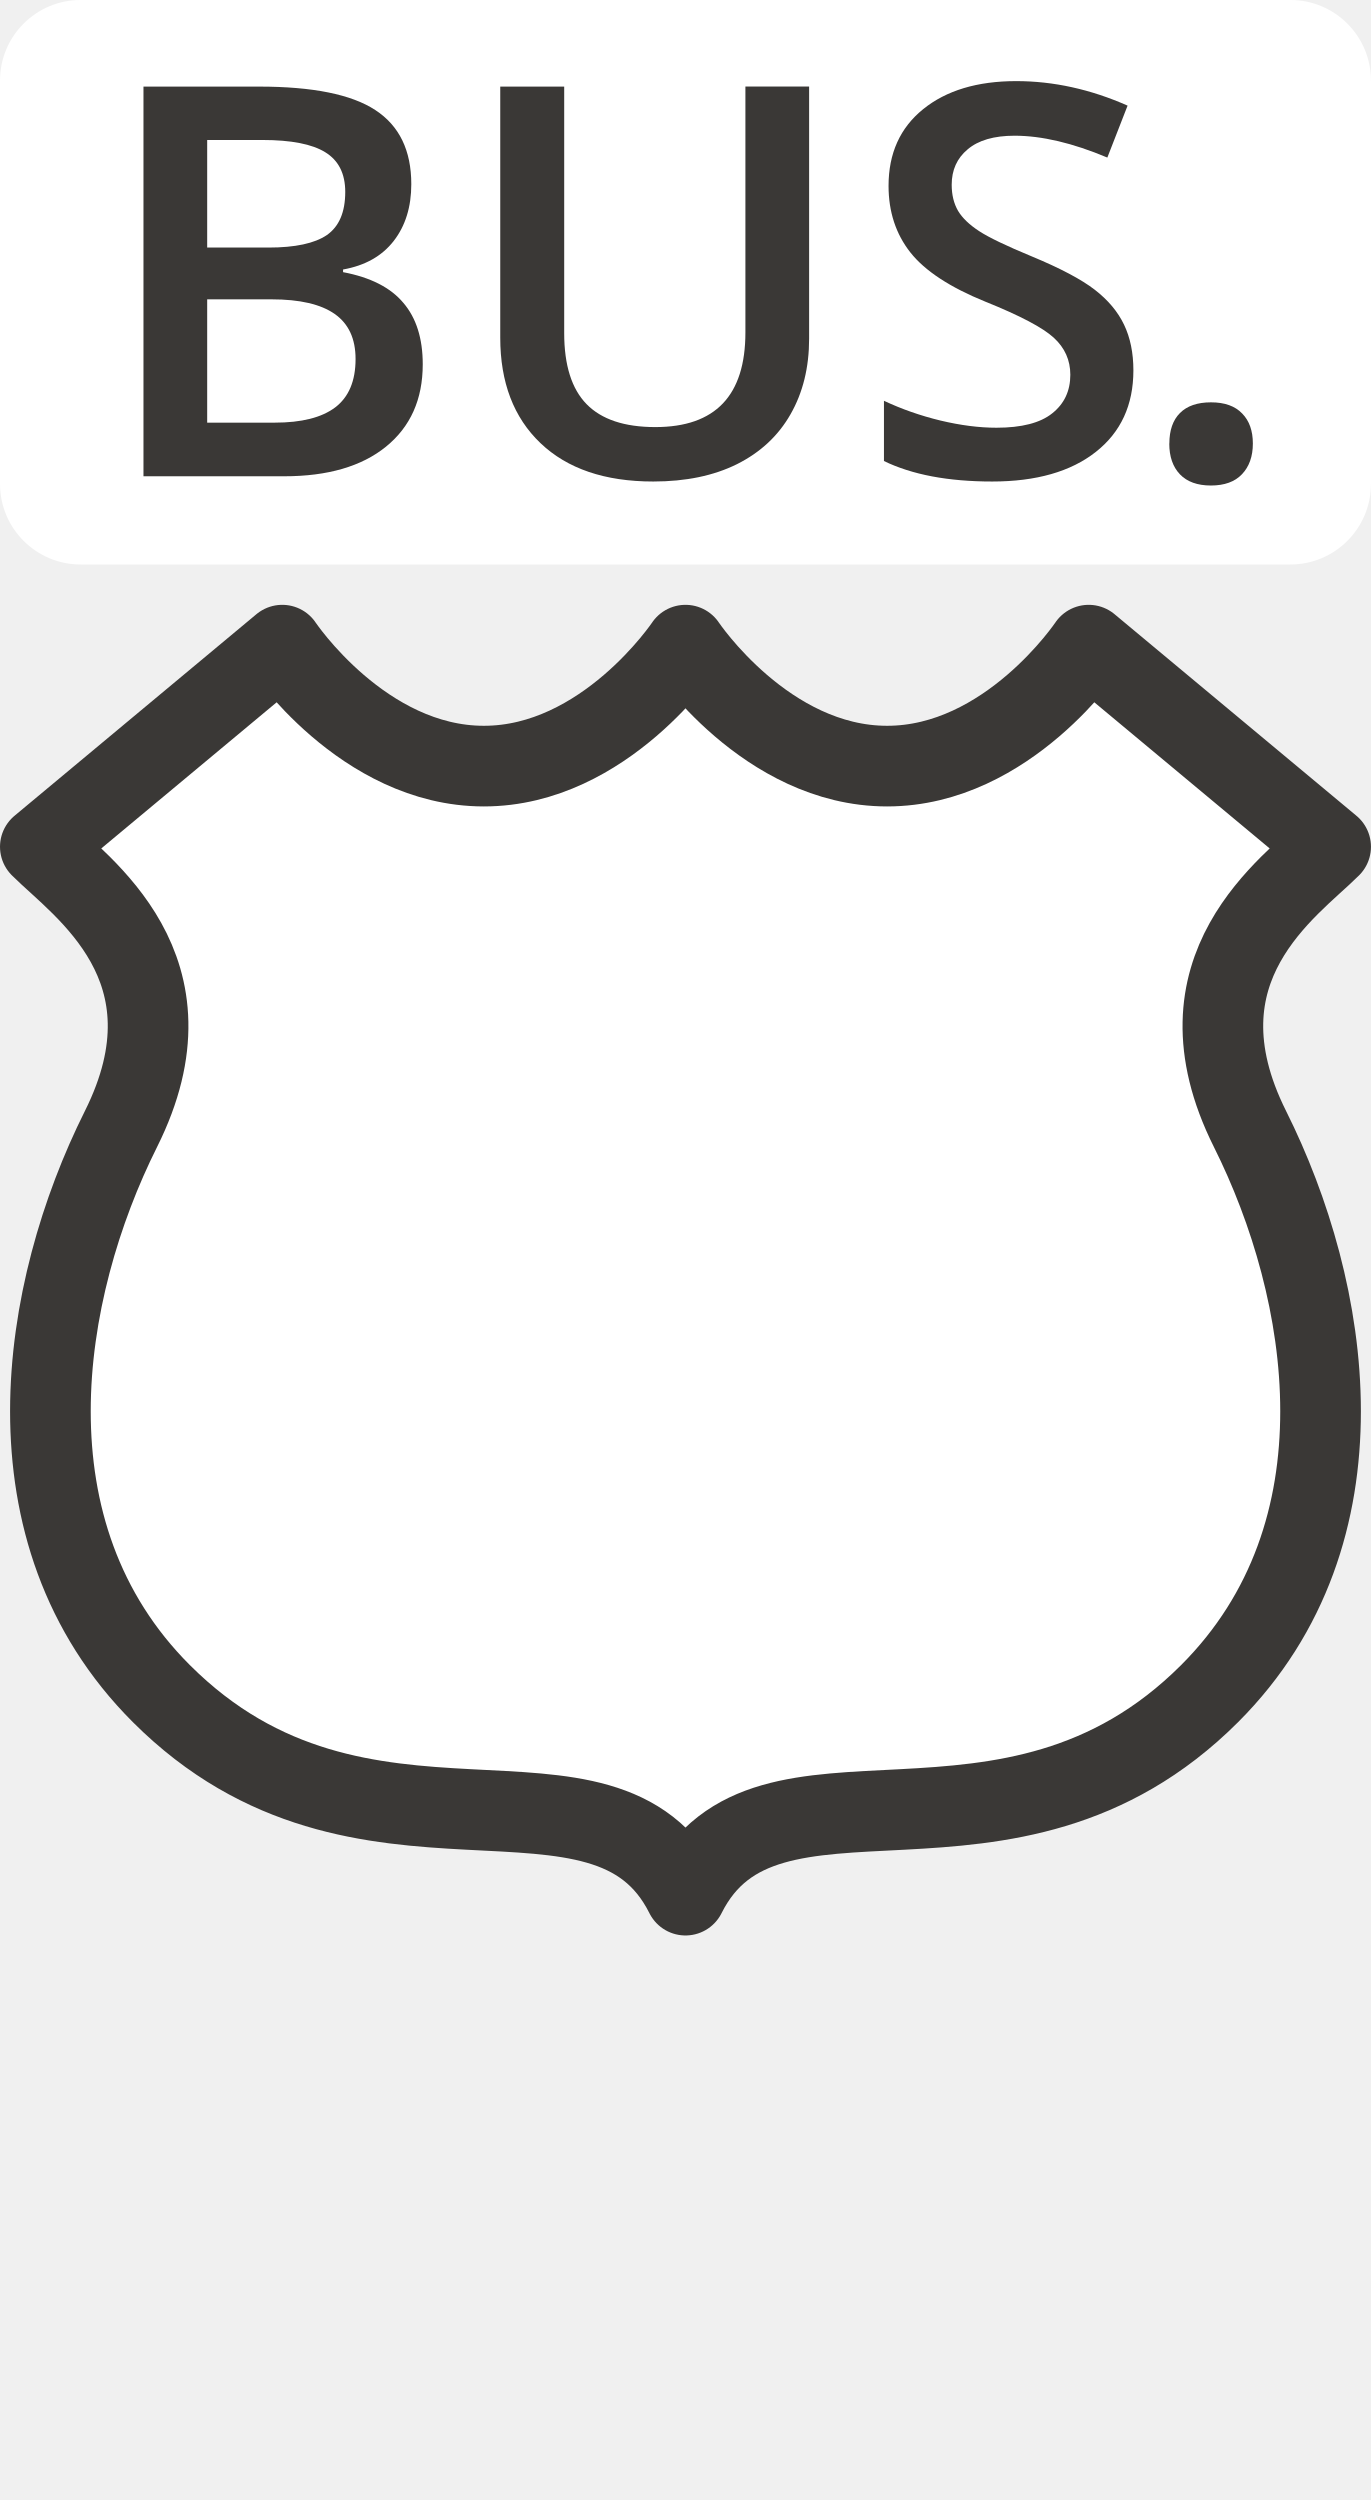
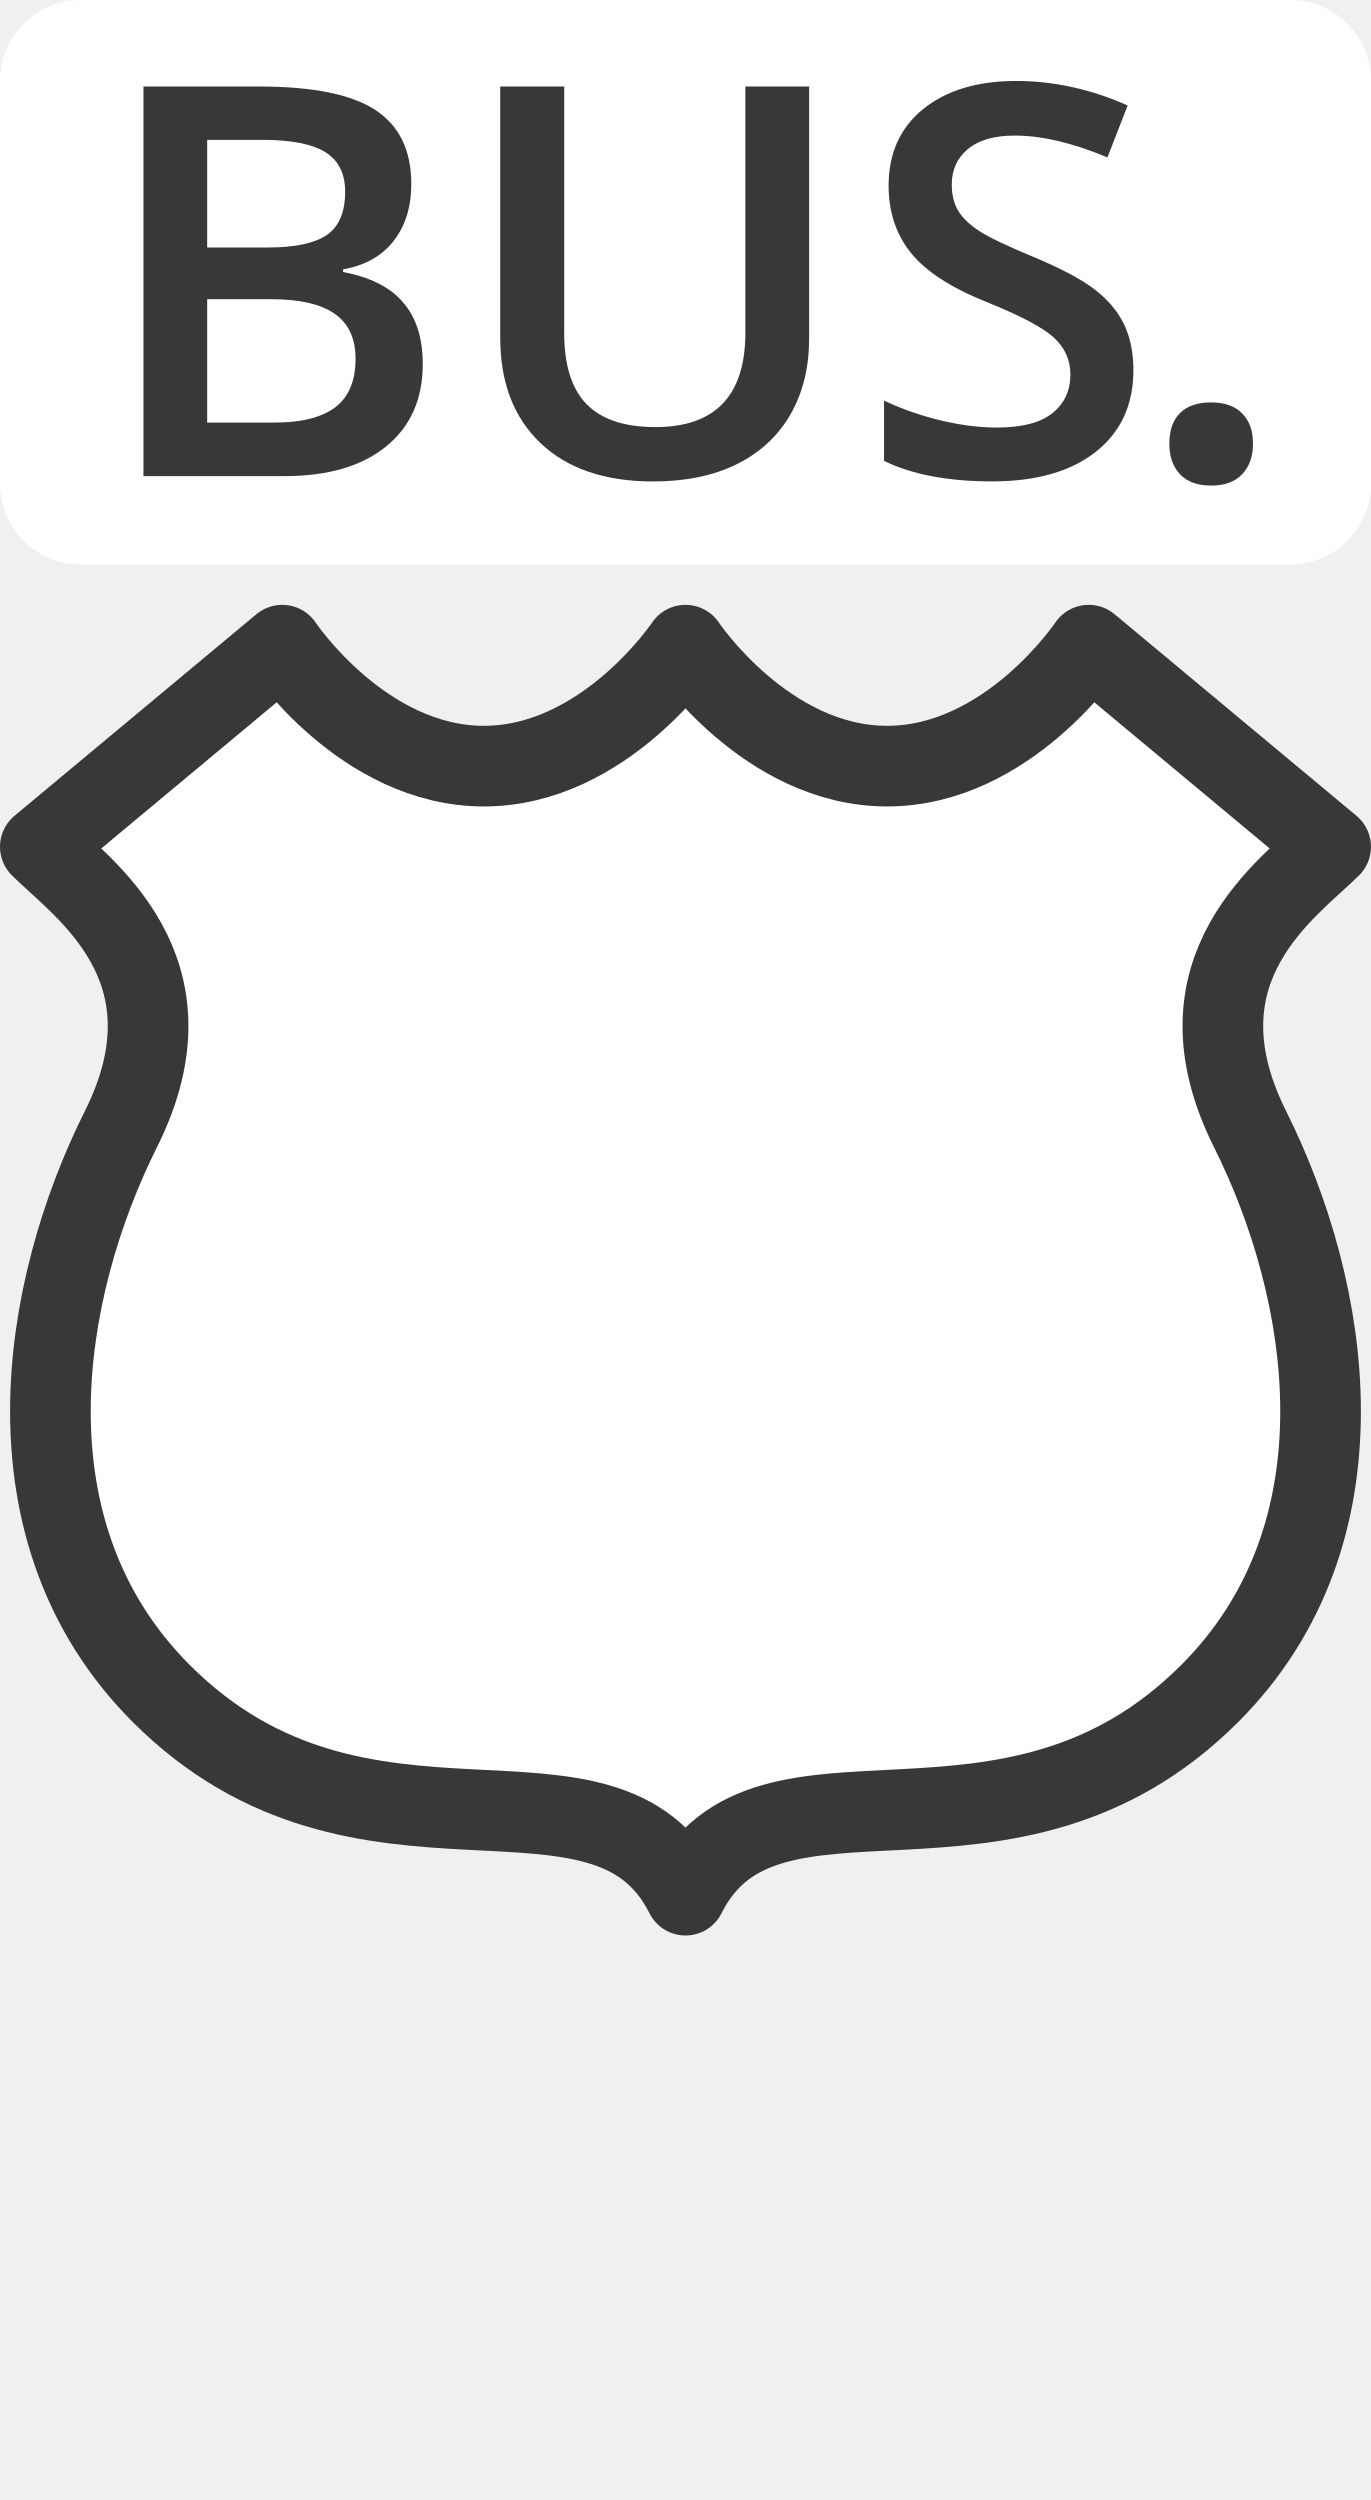
- <svg xmlns="http://www.w3.org/2000/svg" version="1.1" id="svg3844" height="31" width="17">
-   <defs id="defs3846" />
-   <g transform="translate(-301,-894.3622)" id="layer1">
-     <rect y="894.362" x="301" height="31" width="17" id="rect3803" style="color:#3a3836;display:inline;overflow:visible;visibility:visible;opacity:0;fill:#3a3836;fill-opacity:1;fill-rule:nonzero;stroke:none;stroke-width:1;marker:none;enable-background:accumulate" />
-     <rect y="894.362" x="331" height="31" width="17" id="rect3803-6" style="color:#3a3836;display:inline;overflow:visible;visibility:visible;opacity:0;fill:#3a3836;fill-opacity:1;fill-rule:nonzero;stroke:none;stroke-width:1;marker:none;enable-background:accumulate" />
-     <rect ry="1" rx="1" y="894.362" x="301" height="7" width="17" id="rect4807-3" style="color:#3a3836;clip-rule:nonzero;display:inline;overflow:visible;visibility:visible;opacity:1;isolation:auto;mix-blend-mode:normal;color-interpolation:sRGB;color-interpolation-filters:linearRGB;solid-color:#3a3836;solid-opacity:1;fill:#ffffff;fill-opacity:1;fill-rule:evenodd;stroke:none;stroke-width:1;stroke-linecap:round;stroke-linejoin:round;stroke-miterlimit:4;stroke-dasharray:none;stroke-dashoffset:0;stroke-opacity:1;marker:none;color-rendering:auto;image-rendering:auto;shape-rendering:auto;text-rendering:auto;enable-background:accumulate" />
-     <g id="text4827" style="font-style:normal;font-variant:normal;font-weight:600;font-stretch:normal;font-size:7.5px;line-height:125%;font-family:'Open Sans';-inkscape-font-specification:'Open Sans Semi-Bold';letter-spacing:0px;word-spacing:0px;fill:#3a3836;fill-opacity:1;stroke:none;stroke-width:1px;stroke-linecap:butt;stroke-linejoin:miter;stroke-opacity:1" transform="scale(1.016077,0.9841774)">
-       <path id="path4152" style="font-style:normal;font-variant:normal;font-weight:600;font-stretch:normal;font-size:7.5px;font-family:'Open Sans';-inkscape-font-specification:'Open Sans Semi-Bold';letter-spacing:-0.2px;fill:#3a3836;fill-opacity:1" d="m 310.508,914.329 q 0,-0.251 0.13,-0.385 0.13,-0.134 0.378,-0.134 0.251,0 0.381,0.141 0.13,0.137 0.13,0.378 0,0.244 -0.134,0.388 -0.13,0.141 -0.378,0.141 -0.247,0 -0.378,-0.141 -0.13,-0.141 -0.13,-0.388 z" />
-     </g>
-     <g transform="translate(-31.72097,-9.6171875e-6)" id="text5850" style="color:#000000;font-style:normal;font-variant:normal;font-weight:600;font-stretch:normal;font-size:6.767px;line-height:150%;font-family:'Open Sans';-inkscape-font-specification:'Open Sans Semi-Bold';text-indent:0;text-align:start;text-decoration:none;text-decoration-line:none;text-decoration-style:solid;text-decoration-color:#000000;letter-spacing:0px;word-spacing:normal;text-transform:none;direction:ltr;block-progression:tb;writing-mode:lr-tb;baseline-shift:baseline;text-anchor:start;white-space:normal;clip-rule:nonzero;display:inline;overflow:visible;visibility:visible;opacity:1;isolation:auto;mix-blend-mode:normal;color-interpolation:sRGB;color-interpolation-filters:linearRGB;solid-color:#000000;solid-opacity:1;fill:#3a3836;fill-opacity:1;fill-rule:nonzero;stroke:none;stroke-width:4;stroke-linecap:round;stroke-linejoin:bevel;stroke-miterlimit:4;stroke-dasharray:none;stroke-dashoffset:0;stroke-opacity:1;marker:none;color-rendering:auto;image-rendering:auto;shape-rendering:auto;text-rendering:auto;enable-background:accumulate">
-       <path id="path5855" d="m 334.5,895.436 1.434,0 q 0.998,0 1.441,0.291 0.446,0.291 0.446,0.919 0,0.423 -0.218,0.704 -0.218,0.281 -0.628,0.354 l 0,0.033 q 0.509,0.096 0.747,0.38 0.241,0.281 0.241,0.763 0,0.651 -0.456,1.021 -0.453,0.367 -1.262,0.367 l -1.745,0 0,-4.831 z m 0.79,1.996 0.76,0 q 0.496,0 0.724,-0.155 0.228,-0.159 0.228,-0.535 0,-0.34 -0.248,-0.492 -0.245,-0.152 -0.78,-0.152 l -0.684,0 0,1.335 z m 0,0.641 0,1.53 0.839,0 q 0.496,0 0.747,-0.188 0.254,-0.192 0.254,-0.601 0,-0.377 -0.258,-0.558 -0.258,-0.182 -0.783,-0.182 l -0.8,0 z" />
-       <path id="path5857" d="m 342.754,895.436 0,3.126 q 0,0.535 -0.231,0.938 -0.228,0.4 -0.664,0.618 -0.433,0.215 -1.038,0.215 -0.899,0 -1.398,-0.476 -0.499,-0.476 -0.499,-1.308 l 0,-3.113 0.793,0 0,3.056 q 0,0.598 0.278,0.882 0.278,0.284 0.852,0.284 1.117,0 1.117,-1.173 l 0,-3.05 0.79,0 z" />
-       <path id="path5859" d="m 346.775,898.955 q 0,0.644 -0.466,1.011 -0.466,0.367 -1.285,0.367 -0.819,0 -1.342,-0.254 l 0,-0.747 q 0.33,0.155 0.701,0.245 0.373,0.089 0.694,0.089 0.469,0 0.691,-0.178 0.225,-0.178 0.225,-0.479 0,-0.271 -0.205,-0.459 -0.205,-0.188 -0.846,-0.446 -0.661,-0.268 -0.932,-0.611 -0.271,-0.344 -0.271,-0.826 0,-0.605 0.43,-0.952 0.43,-0.347 1.153,-0.347 0.694,0 1.381,0.304 l -0.251,0.644 q -0.644,-0.271 -1.15,-0.271 -0.383,0 -0.582,0.169 -0.198,0.165 -0.198,0.439 0,0.188 0.079,0.324 0.079,0.132 0.261,0.251 0.182,0.119 0.654,0.314 0.532,0.221 0.78,0.413 0.248,0.192 0.363,0.433 0.116,0.241 0.116,0.568 z" />
-     </g>
-     <path id="path3799-8" d="m 304.5,902.362 -3,2.5 c 0.5,0.5 2,1.5 1,3.5 -1,2 -1.5,5 0.5,7 2.5,2.5 5.5,0.5 6.5,2.5 1,-2 4,0 6.5,-2.5 2,-2 1.5,-5 0.5,-7 -1,-2 0.5,-3 1,-3.5 l -3,-2.5 c 0,0 -1,1.5 -2.5,1.5 -1.5,0 -2.5,-1.5 -2.5,-1.5 0,0 -1,1.5 -2.5,1.5 -1.5,0 -2.5,-1.5 -2.5,-1.5 z" clip-path="none" style="color:#3a3836;display:inline;overflow:visible;visibility:visible;opacity:1;fill:#ffffff;fill-opacity:1;fill-rule:evenodd;stroke:#3a3836;stroke-width:1;stroke-linecap:round;stroke-linejoin:round;marker:none;enable-background:accumulate" />
+ <svg xmlns="http://www.w3.org/2000/svg" version="1.1" id="svg3844" x="0px" y="0px" width="17px" height="31px" viewBox="0 0 17 31" enable-background="new 0 0 17 31" xml:space="preserve">
+   <g>
+     <path fill="#FFFFFF" d="M4.052,2.914C4.204,2.808,4.28,2.63,4.28,2.379c0-0.227-0.083-0.391-0.248-0.492   C3.87,1.785,3.61,1.734,3.253,1.734H2.569v1.335h0.76C3.659,3.069,3.9,3.017,4.052,2.914z" />
+     <path fill="#FFFFFF" d="M3.368,3.71h-0.8v1.53h0.839c0.33,0,0.579-0.063,0.747-0.188c0.17-0.128,0.254-0.328,0.254-0.601   c0-0.251-0.086-0.437-0.258-0.558S3.719,3.71,3.368,3.71z" />
+     <path fill="#FFFFFF" d="M16,0H1C0.448,0,0,0.448,0,1v5c0,0.552,0.448,1,1,1h15c0.552,0,1-0.448,1-1V1C17,0.448,16.552,0,16,0z    M4.786,5.537C4.484,5.782,4.063,5.904,3.524,5.904H1.779V1.073v0v0h1.434c0.665,0,1.145,0.097,1.441,0.291   C4.951,1.558,5.1,1.864,5.1,2.283c0,0.282-0.073,0.516-0.218,0.704C4.736,3.174,4.527,3.292,4.254,3.34v0.033   c0.339,0.064,0.588,0.191,0.747,0.38C5.161,3.94,5.242,4.195,5.242,4.516C5.242,4.95,5.09,5.291,4.786,5.537z M10.033,4.199   c0,0.357-0.077,0.67-0.231,0.938C9.65,5.404,9.428,5.61,9.138,5.756C8.849,5.899,8.503,5.97,8.1,5.97   c-0.599,0-1.065-0.159-1.398-0.476S6.203,4.741,6.203,4.186V1.073h0.793V4.13c0,0.399,0.093,0.693,0.278,0.882   c0.185,0.189,0.469,0.284,0.852,0.284c0.745,0,1.117-0.391,1.117-1.173v-3.05h0.79h0V4.199z M13.588,5.604   c-0.311,0.245-0.739,0.367-1.285,0.367s-0.993-0.085-1.341-0.254V4.969c0.22,0.104,0.454,0.185,0.701,0.245   c0.249,0.059,0.48,0.089,0.694,0.089c0.313,0,0.543-0.06,0.691-0.178c0.15-0.119,0.225-0.279,0.225-0.479   c0-0.181-0.068-0.334-0.205-0.459C12.93,4.06,12.648,3.912,12.22,3.74c-0.441-0.178-0.751-0.382-0.932-0.611   c-0.181-0.229-0.271-0.504-0.271-0.826c0-0.403,0.143-0.72,0.43-0.952c0.286-0.231,0.671-0.347,1.153-0.347   c0.463,0,0.923,0.101,1.381,0.304L13.73,1.952c-0.43-0.181-0.813-0.271-1.15-0.271c-0.256,0-0.449,0.056-0.582,0.169   c-0.132,0.11-0.198,0.257-0.198,0.439c0,0.126,0.026,0.234,0.079,0.324c0.053,0.088,0.14,0.172,0.261,0.251   s0.339,0.184,0.654,0.314c0.355,0.148,0.615,0.285,0.78,0.413c0.165,0.128,0.286,0.272,0.363,0.433   c0.077,0.161,0.116,0.35,0.116,0.568l0,0C14.054,5.022,13.899,5.359,13.588,5.604z M15.4,5.882   c-0.088,0.092-0.216,0.139-0.384,0.139s-0.295-0.046-0.384-0.139S14.5,5.662,14.5,5.5c0-0.164,0.044-0.291,0.133-0.378   c0.088-0.088,0.216-0.132,0.384-0.132c0.17,0,0.299,0.046,0.387,0.139c0.088,0.09,0.133,0.214,0.133,0.372   C15.536,5.66,15.491,5.787,15.4,5.882z" />
+     <path fill="#3A3836" d="M15.016,4.99c-0.167,0-0.295,0.044-0.384,0.132C14.544,5.209,14.5,5.336,14.5,5.5   c0,0.162,0.044,0.289,0.133,0.382s0.216,0.139,0.384,0.139s0.295-0.046,0.384-0.139c0.091-0.095,0.136-0.222,0.136-0.382   c0-0.158-0.044-0.282-0.133-0.372C15.315,5.036,15.186,4.99,15.016,4.99z" />
+     <polygon fill="#3A3836" points="2.569,3.069 2.569,3.069 2.569,3.069  " />
+     <path fill="#3A3836" d="M4.254,3.373V3.34c0.273-0.048,0.482-0.166,0.628-0.354C5.027,2.799,5.1,2.565,5.1,2.283   c0-0.419-0.149-0.725-0.446-0.919C4.359,1.17,3.878,1.073,3.213,1.073H1.779v4.831h1.745c0.54,0,0.96-0.122,1.262-0.367   C5.09,5.291,5.242,4.95,5.242,4.516c0-0.322-0.08-0.576-0.241-0.763C4.842,3.564,4.593,3.437,4.254,3.373z M2.569,1.734h0.684   c0.357,0,0.617,0.051,0.78,0.152C4.198,1.988,4.28,2.152,4.28,2.379c0,0.251-0.076,0.43-0.228,0.535   C3.9,3.017,3.659,3.069,3.329,3.069h-0.76v0l0,0h0V1.734z M4.155,5.052C3.987,5.177,3.738,5.24,3.408,5.24H2.569V3.71h0.8   c0.35,0,0.611,0.061,0.783,0.182S4.409,4.199,4.409,4.45C4.409,4.723,4.324,4.924,4.155,5.052z" />
+     <path fill="#3A3836" d="M9.243,1.073v3.05c0,0.782-0.372,1.173-1.117,1.173c-0.383,0-0.667-0.095-0.852-0.284   C7.089,4.823,6.996,4.529,6.996,4.13V1.073H6.203v3.113c0,0.555,0.166,0.991,0.499,1.308S7.501,5.97,8.1,5.97   c0.403,0,0.749-0.072,1.038-0.215C9.428,5.61,9.65,5.404,9.802,5.138c0.154-0.269,0.231-0.582,0.231-0.938V1.073h0H9.243z" />
+     <path fill="#3A3836" d="M13.939,4.024c-0.077-0.161-0.198-0.305-0.363-0.433c-0.165-0.128-0.425-0.265-0.78-0.413   c-0.315-0.13-0.533-0.235-0.654-0.314s-0.208-0.163-0.261-0.251c-0.053-0.09-0.079-0.198-0.079-0.324   c0-0.183,0.066-0.329,0.198-0.439c0.132-0.112,0.326-0.169,0.582-0.169c0.337,0,0.72,0.09,1.15,0.271l0.251-0.644   c-0.458-0.203-0.919-0.304-1.381-0.304c-0.482,0-0.867,0.116-1.153,0.347c-0.286,0.231-0.43,0.549-0.43,0.952   c0,0.322,0.09,0.597,0.271,0.826c0.181,0.229,0.491,0.433,0.932,0.611c0.427,0.172,0.709,0.32,0.846,0.446   c0.137,0.126,0.205,0.279,0.205,0.459c0,0.201-0.075,0.36-0.225,0.479c-0.148,0.119-0.378,0.178-0.691,0.178   c-0.214,0-0.445-0.03-0.694-0.089c-0.247-0.06-0.48-0.141-0.701-0.245v0.747c0.348,0.17,0.795,0.254,1.341,0.254   s0.975-0.122,1.285-0.367s0.466-0.582,0.466-1.011l0,0C14.054,4.374,14.016,4.185,13.939,4.024z" />
+     <path fill="#FFFFFF" stroke="#3A3836" stroke-linecap="round" stroke-linejoin="round" d="M16.5,10.5l-3-2.5c0,0-1,1.5-2.5,1.5   S8.5,8,8.5,8S7.5,9.5,6,9.5S3.5,8,3.5,8l-3,2.5C1,11,2.5,12,1.5,14S0,19,2,21c2.5,2.5,5.5,0.5,6.5,2.5c1-2,4,0,6.5-2.5   c2-2,1.5-5,0.5-7S16,11,16.5,10.5z" />
  </g>
</svg>
